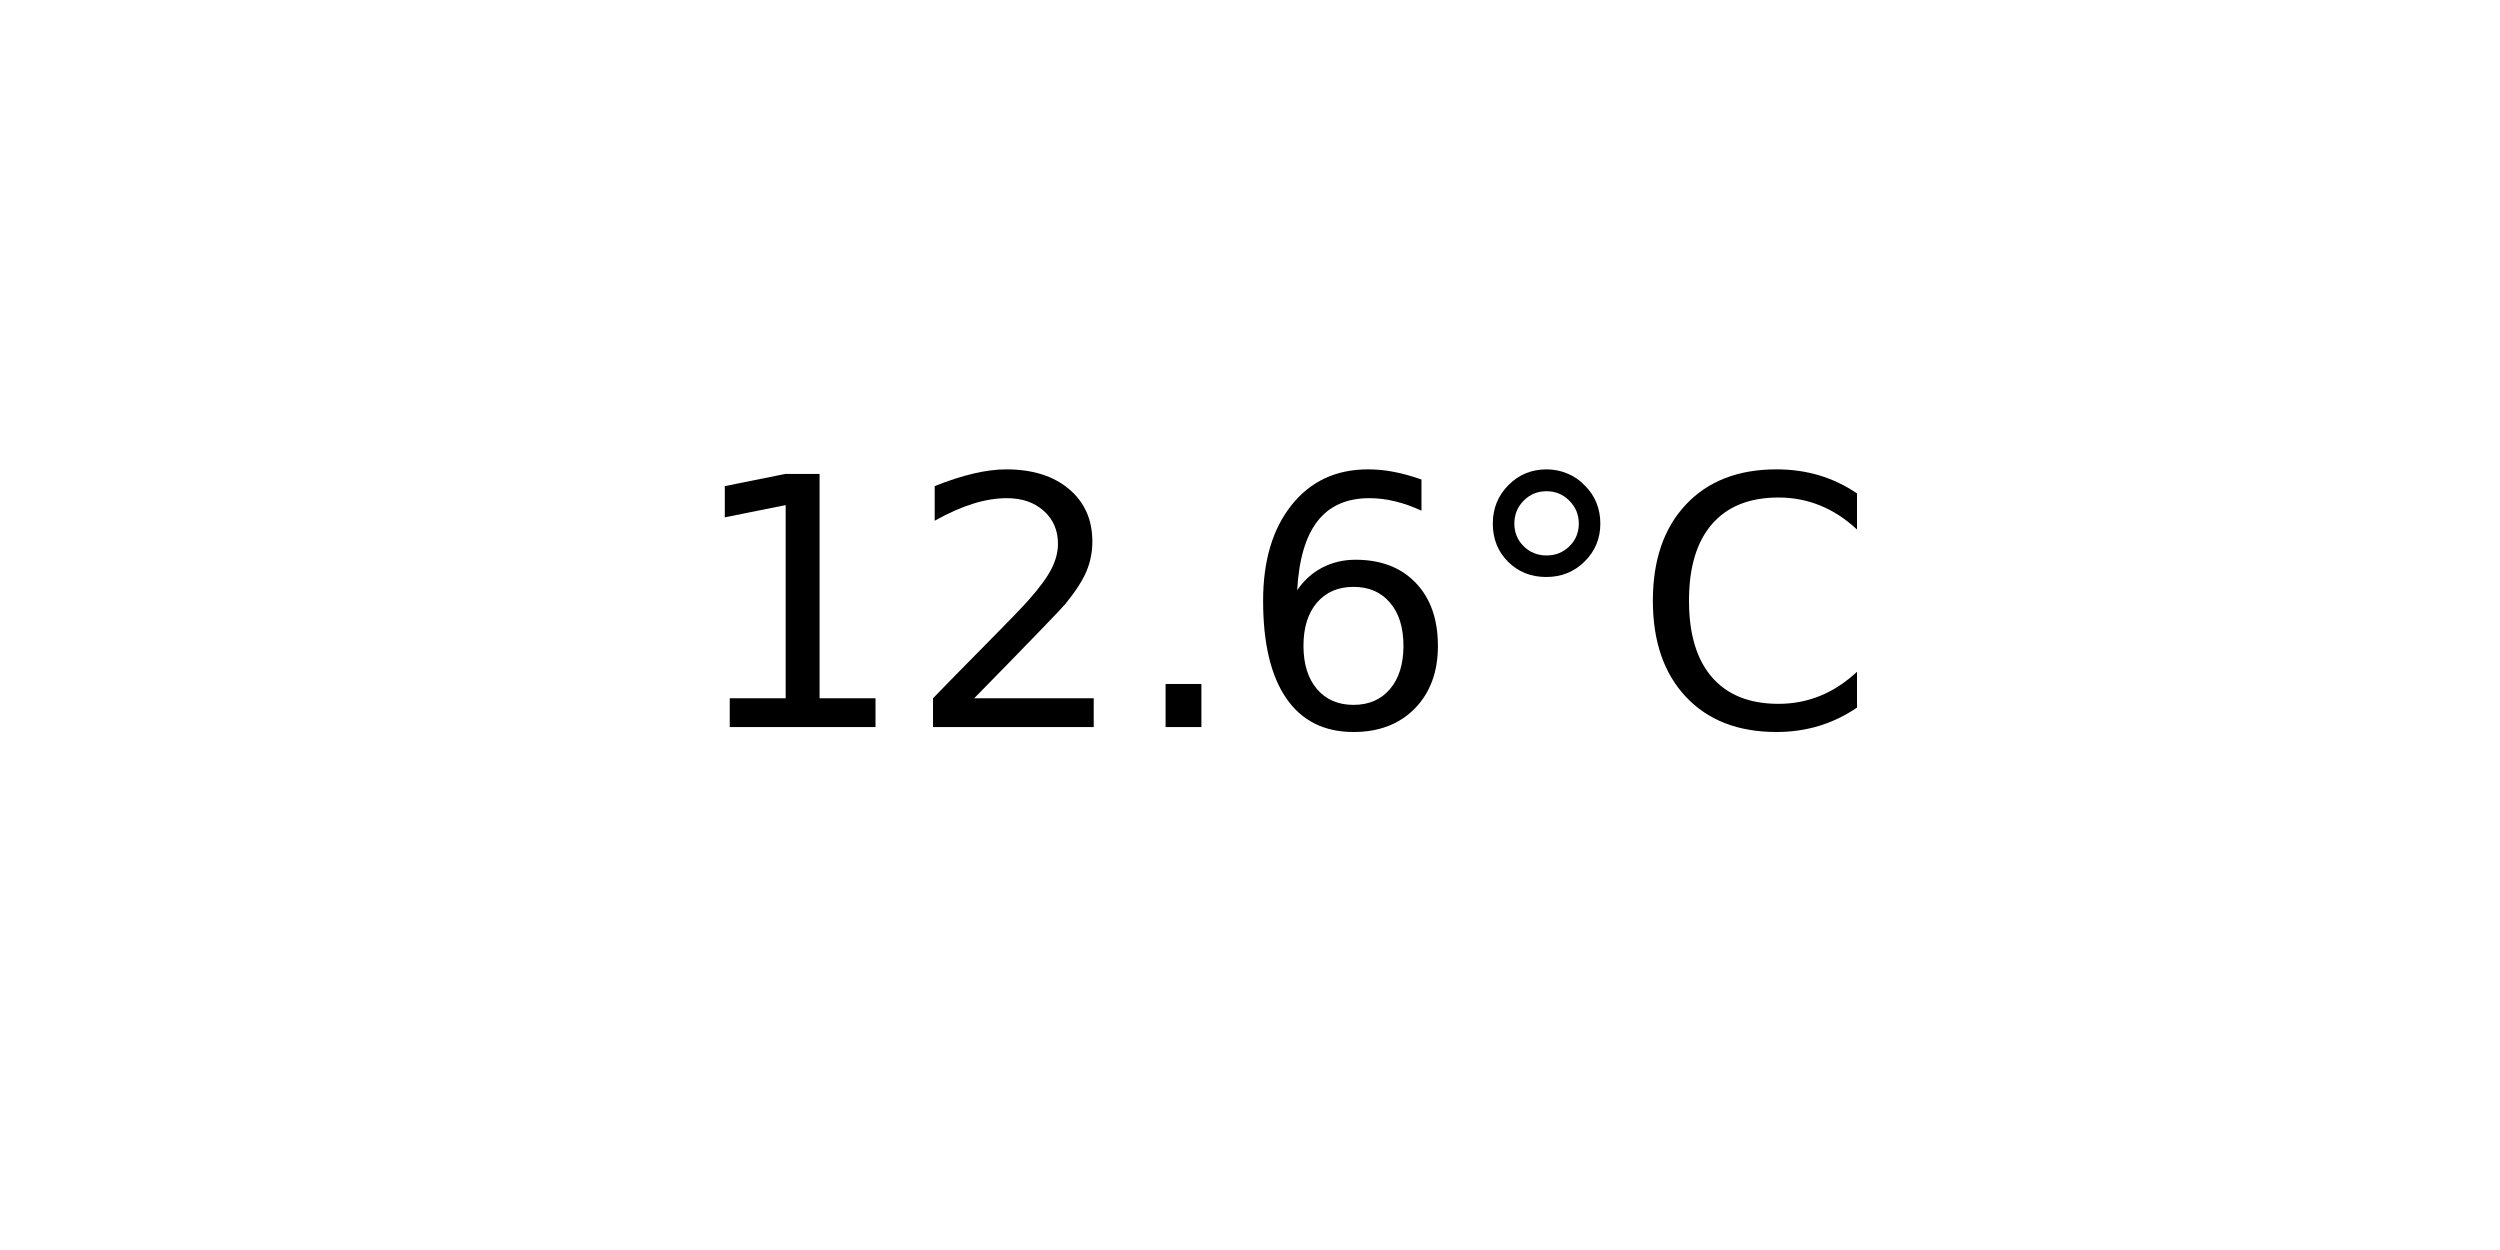
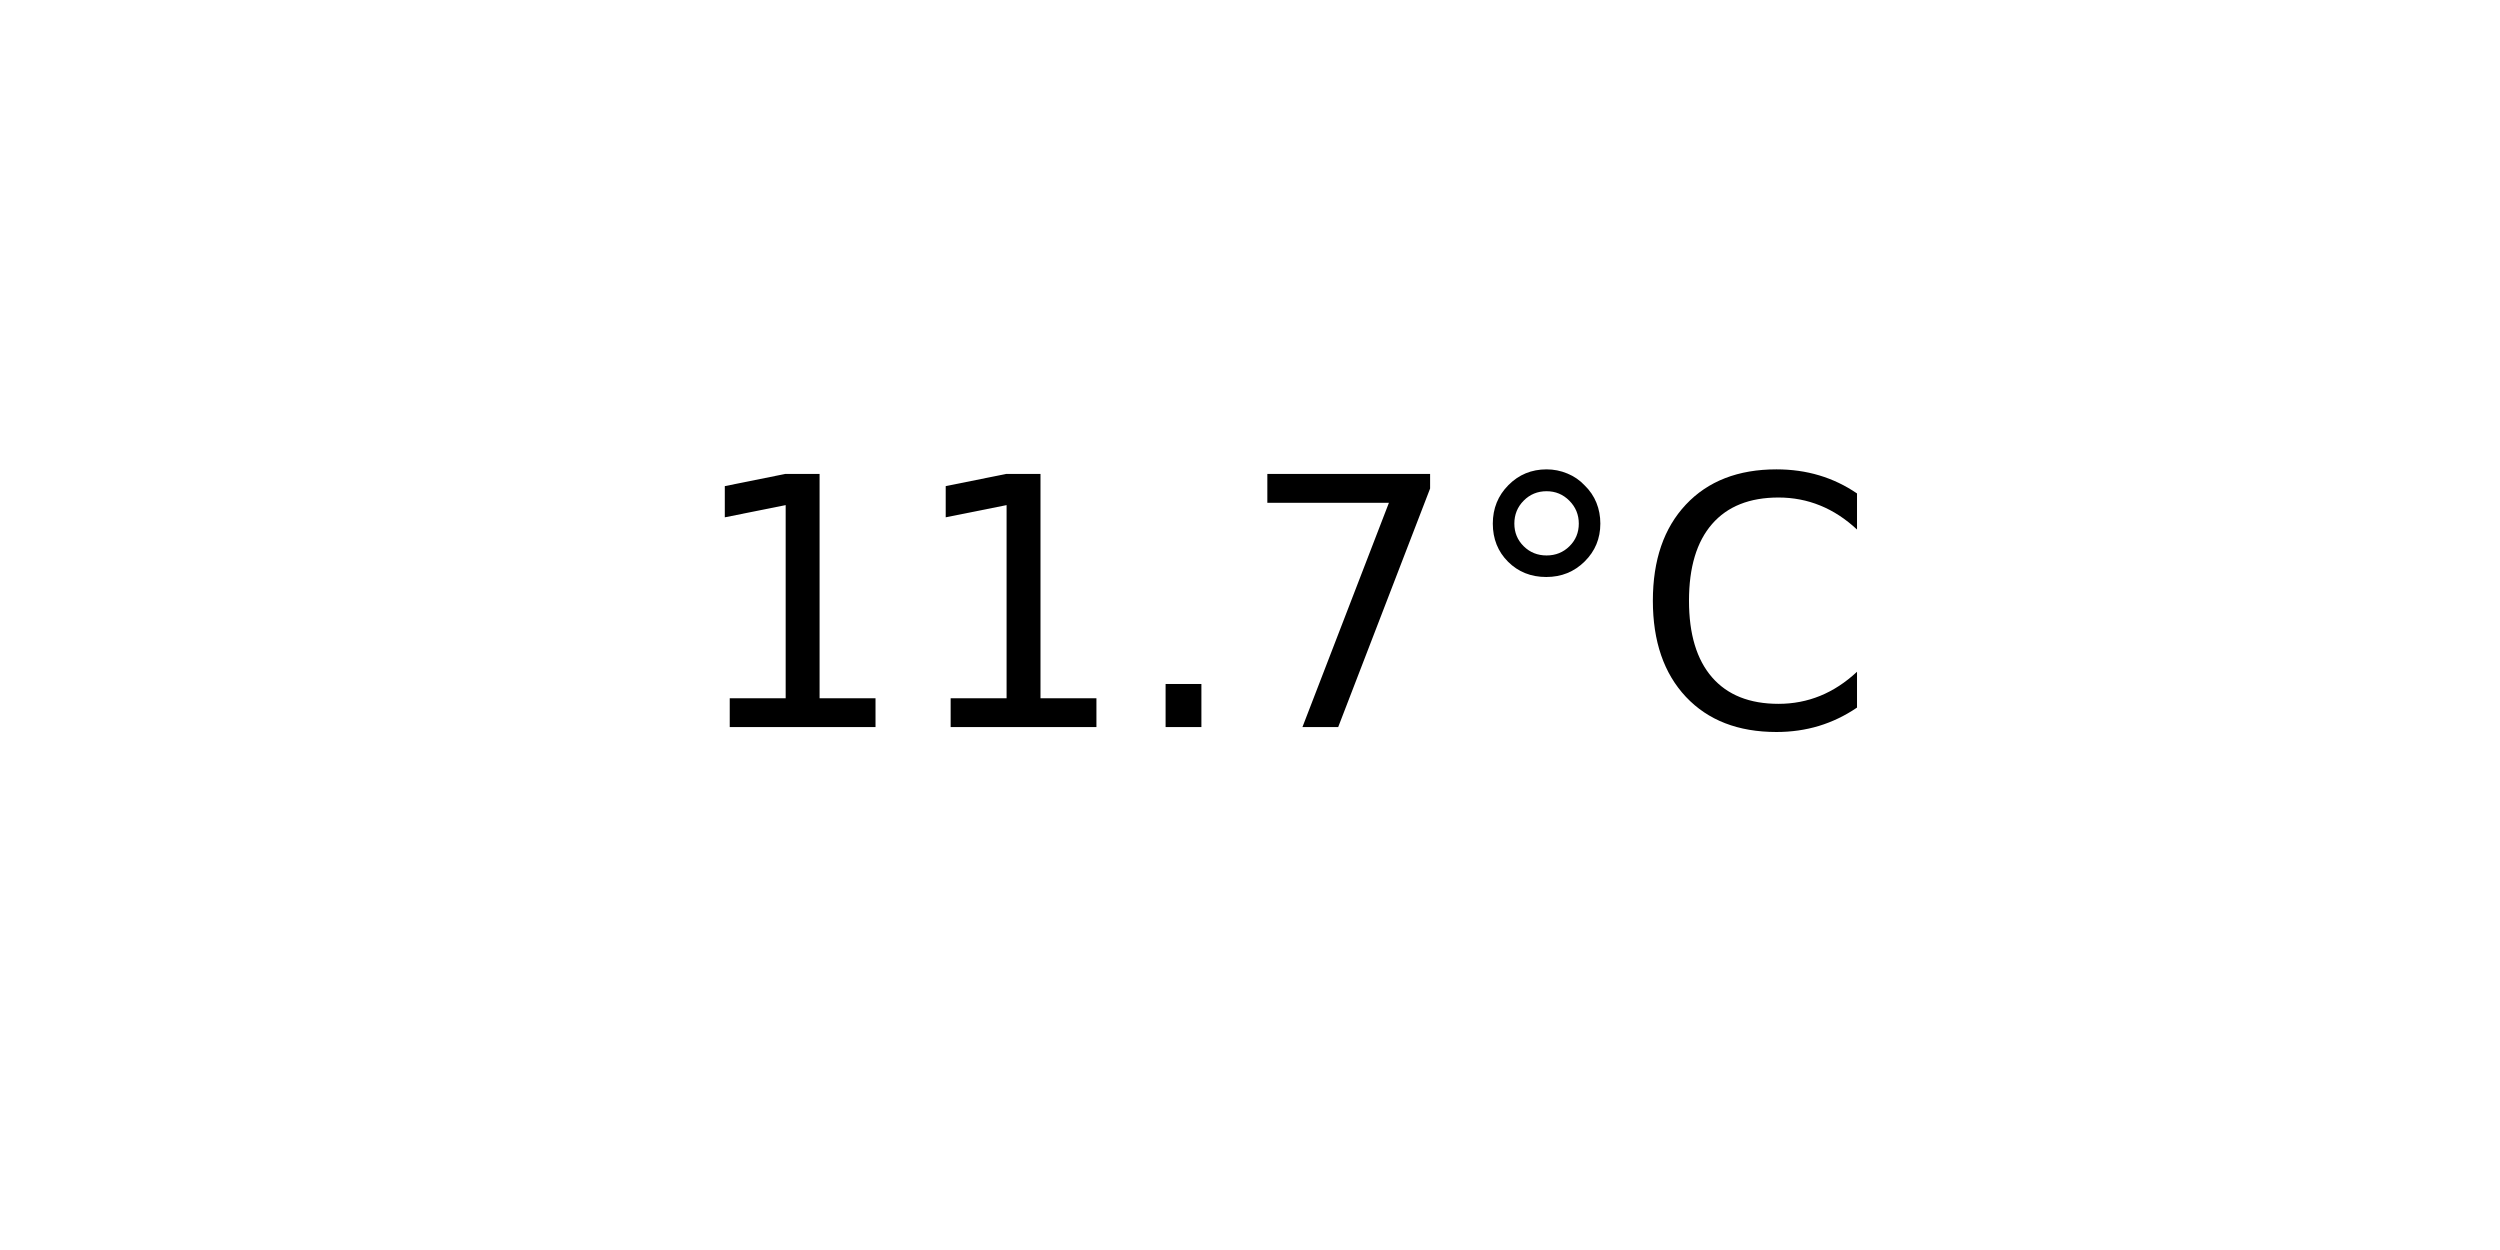
<svg xmlns="http://www.w3.org/2000/svg" xmlns:xlink="http://www.w3.org/1999/xlink" width="72pt" height="36pt" viewBox="0 0 72 36" version="1.1">
  <defs>
    <style type="text/css">*{stroke-linejoin: round; stroke-linecap: butt}</style>
  </defs>
  <g id="figure_1">
    <g id="axes_1">
      <g id="text_1">
        <g transform="translate(19.77578 20.93937) scale(0.1 -0.1)">
          <defs>
            <path id="DejaVuSans-31" d="M 794 531  L 1825 531  L 1825 4091  L 703 3866  L 703 4441  L 1819 4666  L 2450 4666  L 2450 531  L 3481 531  L 3481 0  L 794 0  L 794 531  z " transform="scale(0.015625)" />
-             <path id="DejaVuSans-32" d="M 1228 531  L 3431 531  L 3431 0  L 469 0  L 469 531  Q 828 903 1448 1529  Q 2069 2156 2228 2338  Q 2531 2678 2651 2914  Q 2772 3150 2772 3378  Q 2772 3750 2511 3984  Q 2250 4219 1831 4219  Q 1534 4219 1204 4116  Q 875 4013 500 3803  L 500 4441  Q 881 4594 1212 4672  Q 1544 4750 1819 4750  Q 2544 4750 2975 4387  Q 3406 4025 3406 3419  Q 3406 3131 3298 2873  Q 3191 2616 2906 2266  Q 2828 2175 2409 1742  Q 1991 1309 1228 531  z " transform="scale(0.015625)" />
            <path id="DejaVuSans-2e" d="M 684 794  L 1344 794  L 1344 0  L 684 0  L 684 794  z " transform="scale(0.015625)" />
-             <path id="DejaVuSans-36" d="M 2113 2584  Q 1688 2584 1439 2293  Q 1191 2003 1191 1497  Q 1191 994 1439 701  Q 1688 409 2113 409  Q 2538 409 2786 701  Q 3034 994 3034 1497  Q 3034 2003 2786 2293  Q 2538 2584 2113 2584  z M 3366 4563  L 3366 3988  Q 3128 4100 2886 4159  Q 2644 4219 2406 4219  Q 1781 4219 1451 3797  Q 1122 3375 1075 2522  Q 1259 2794 1537 2939  Q 1816 3084 2150 3084  Q 2853 3084 3261 2657  Q 3669 2231 3669 1497  Q 3669 778 3244 343  Q 2819 -91 2113 -91  Q 1303 -91 875 529  Q 447 1150 447 2328  Q 447 3434 972 4092  Q 1497 4750 2381 4750  Q 2619 4750 2861 4703  Q 3103 4656 3366 4563  z " transform="scale(0.015625)" />
+             <path id="DejaVuSans-37" d="M 525 4666  L 3525 4666  L 3525 4397  L 1831 0  L 1172 0  L 2766 4134  L 525 4134  L 525 4666  z " transform="scale(0.015625)" />
            <path id="DejaVuSans-b0" d="M 1600 4347  Q 1350 4347 1178 4173  Q 1006 4000 1006 3750  Q 1006 3503 1178 3333  Q 1350 3163 1600 3163  Q 1850 3163 2022 3333  Q 2194 3503 2194 3750  Q 2194 3997 2020 4172  Q 1847 4347 1600 4347  z M 1600 4750  Q 1800 4750 1984 4673  Q 2169 4597 2303 4453  Q 2447 4313 2519 4134  Q 2591 3956 2591 3750  Q 2591 3338 2302 3052  Q 2013 2766 1594 2766  Q 1172 2766 890 3047  Q 609 3328 609 3750  Q 609 4169 896 4459  Q 1184 4750 1600 4750  z " transform="scale(0.015625)" />
            <path id="DejaVuSans-43" d="M 4122 4306  L 4122 3641  Q 3803 3938 3442 4084  Q 3081 4231 2675 4231  Q 1875 4231 1450 3742  Q 1025 3253 1025 2328  Q 1025 1406 1450 917  Q 1875 428 2675 428  Q 3081 428 3442 575  Q 3803 722 4122 1019  L 4122 359  Q 3791 134 3420 21  Q 3050 -91 2638 -91  Q 1578 -91 968 557  Q 359 1206 359 2328  Q 359 3453 968 4101  Q 1578 4750 2638 4750  Q 3056 4750 3426 4639  Q 3797 4528 4122 4306  z " transform="scale(0.015625)" />
          </defs>
          <use xlink:href="#DejaVuSans-31" />
-           <use xlink:href="#DejaVuSans-32" x="63.623" />
+           <use xlink:href="#DejaVuSans-31" x="63.623" />
          <use xlink:href="#DejaVuSans-2e" x="127.246" />
-           <use xlink:href="#DejaVuSans-36" x="159.033" />
+           <use xlink:href="#DejaVuSans-37" x="159.033" />
          <use xlink:href="#DejaVuSans-b0" x="222.656" />
          <use xlink:href="#DejaVuSans-43" x="272.656" />
        </g>
      </g>
    </g>
  </g>
</svg>
